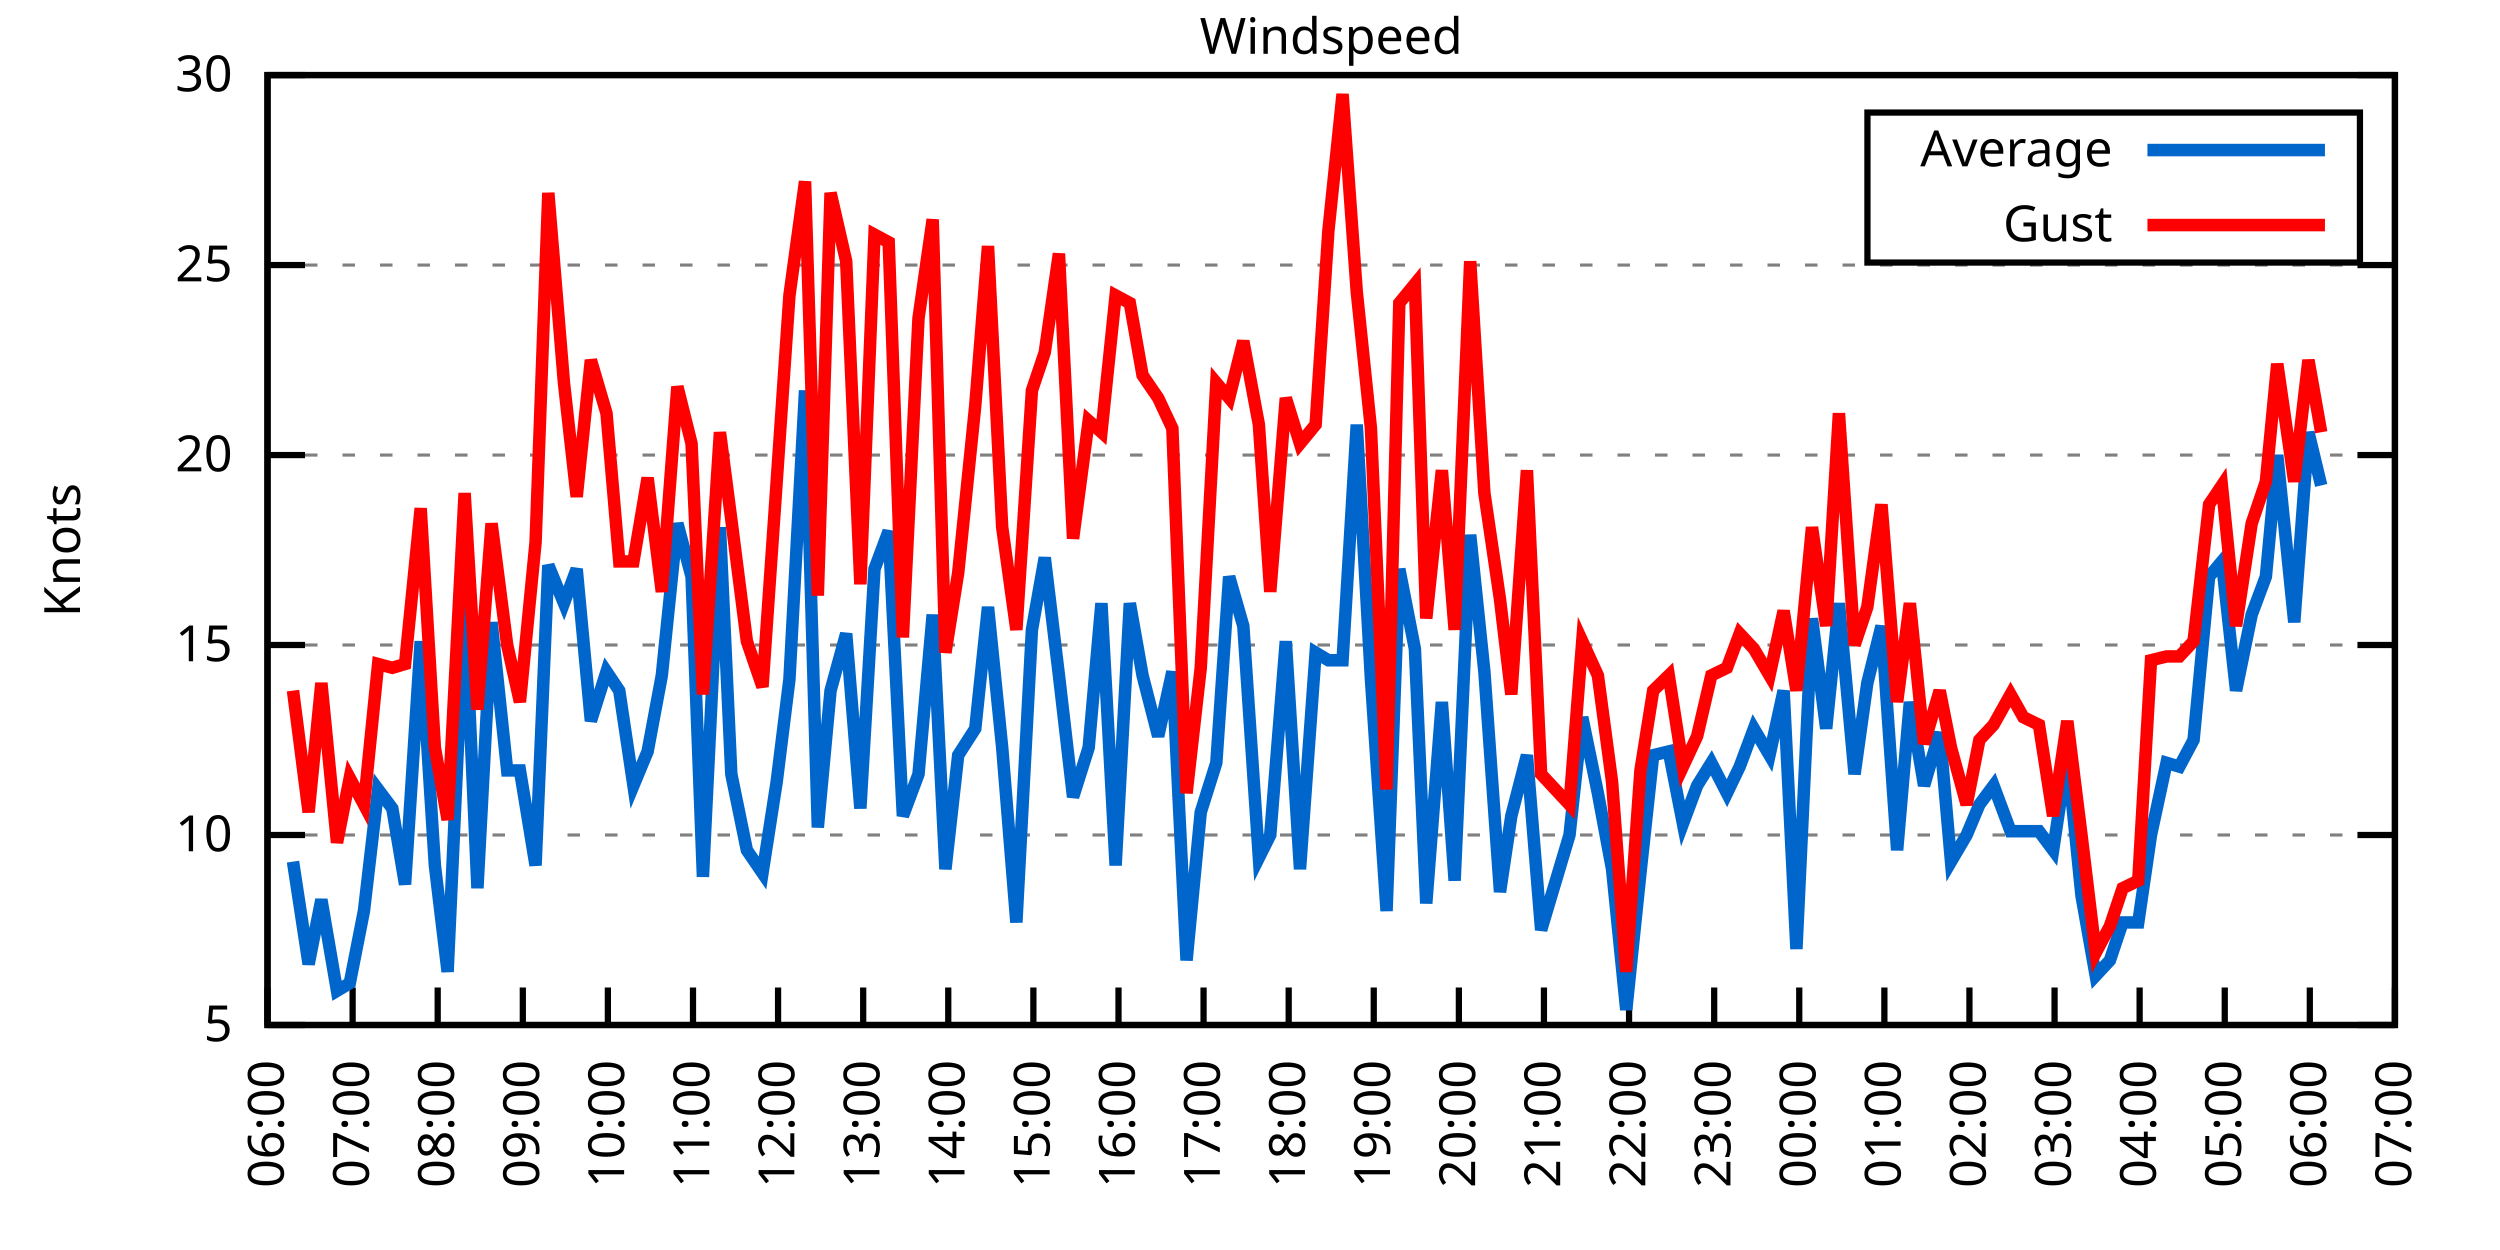
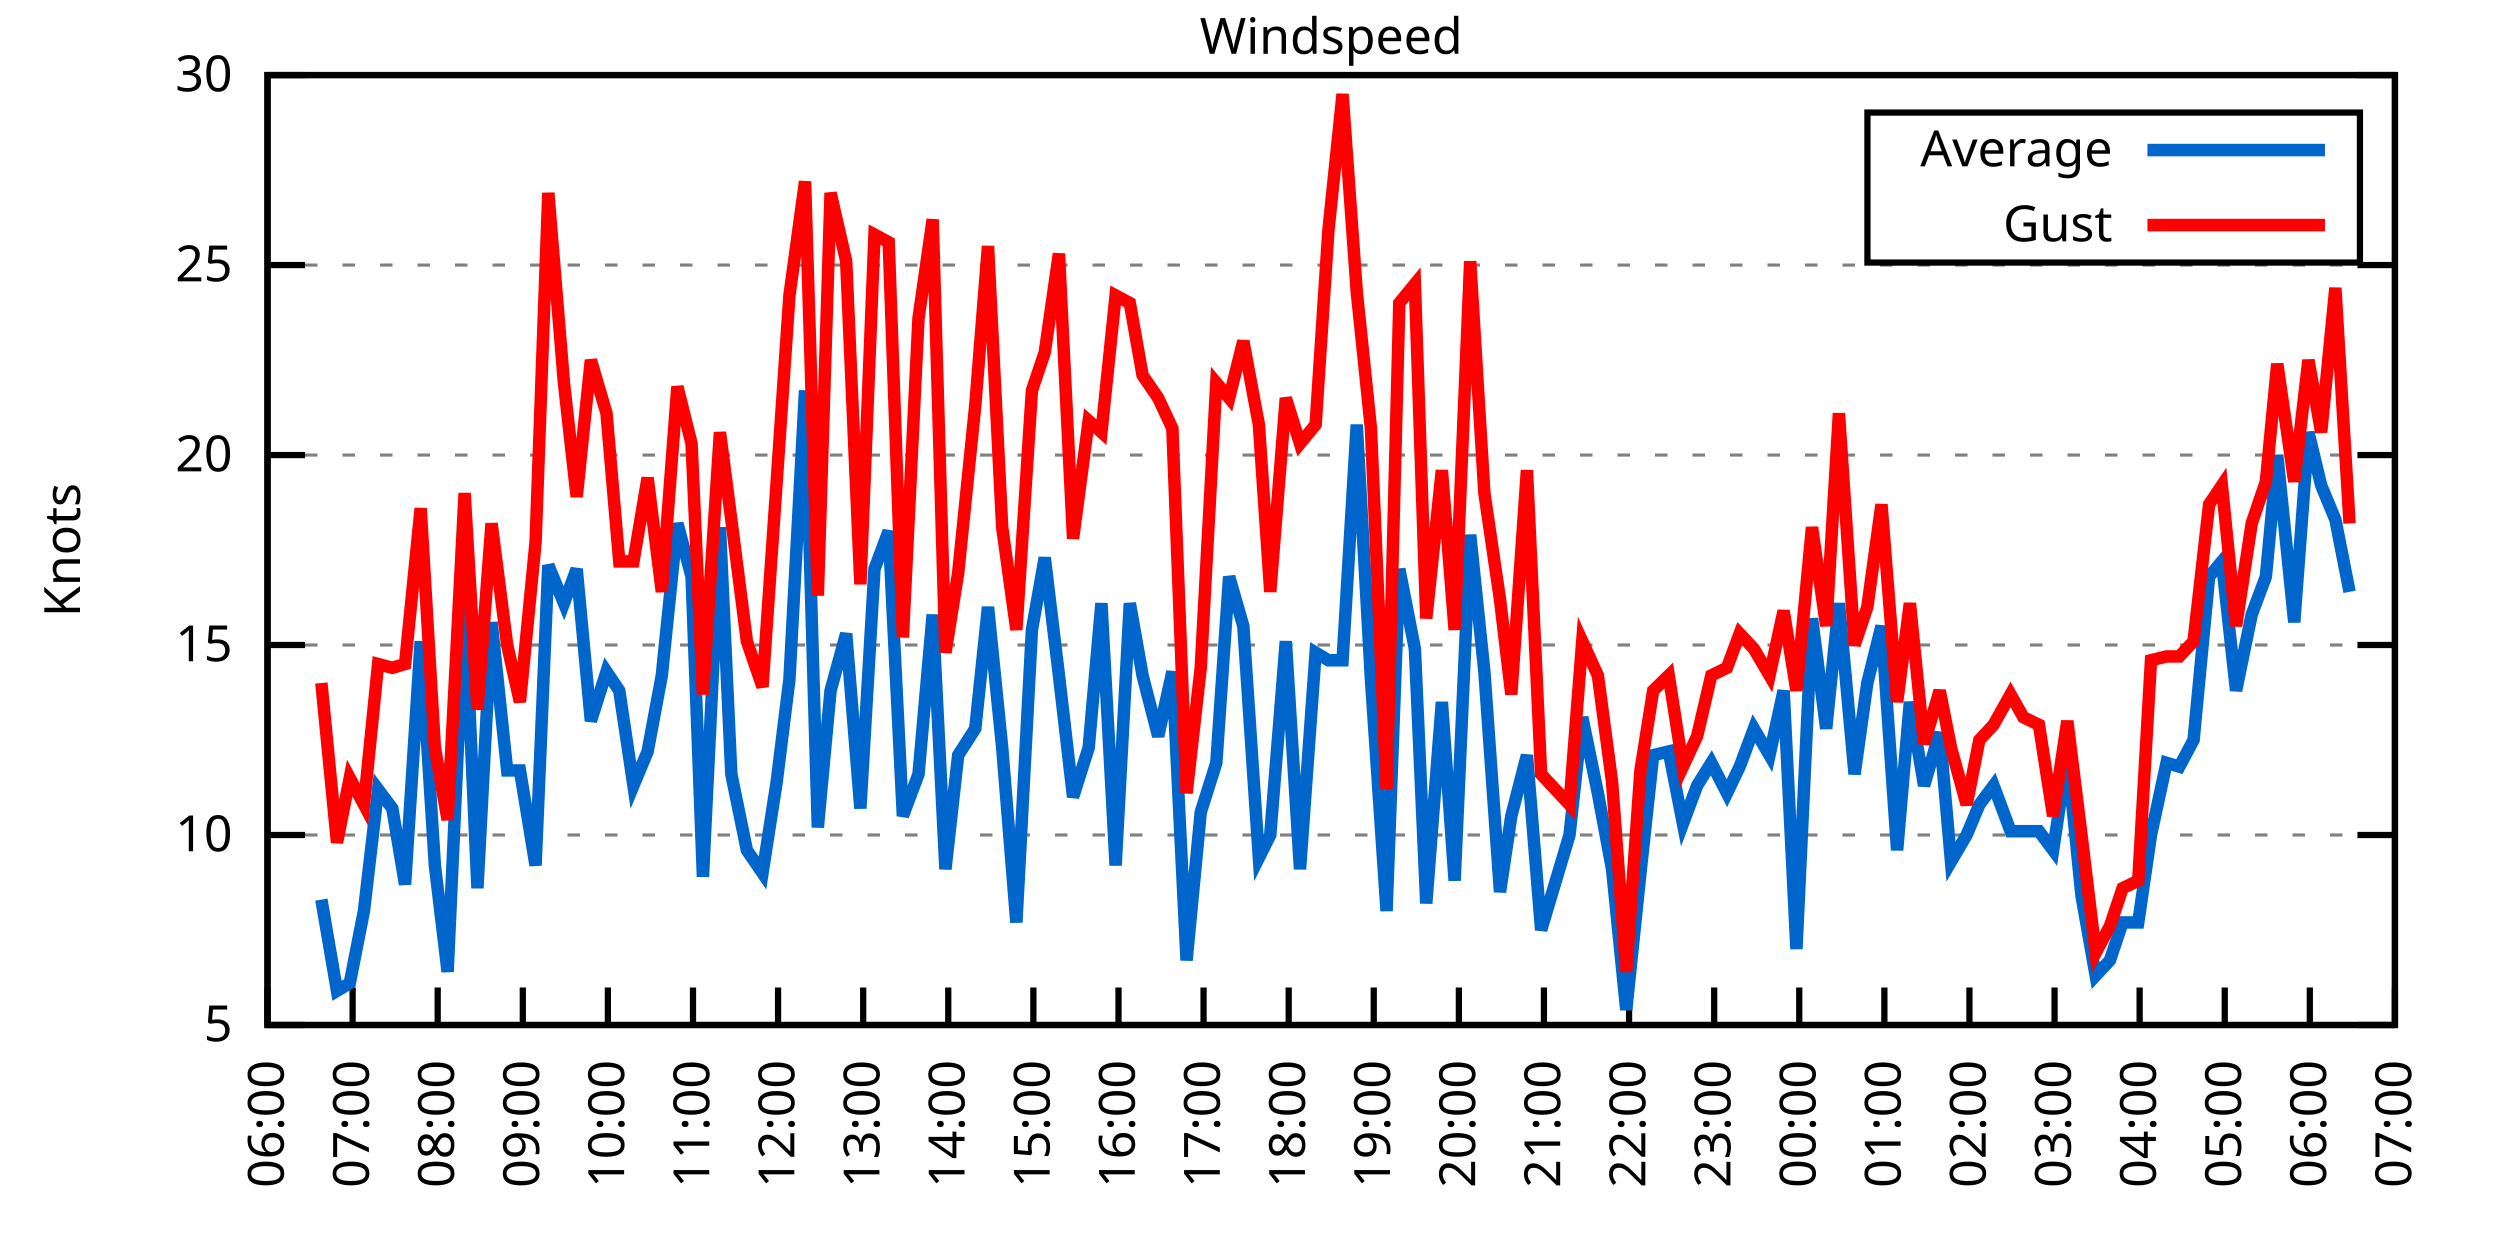
<svg xmlns="http://www.w3.org/2000/svg" xmlns:xlink="http://www.w3.org/1999/xlink" width="400" height="200" viewBox="0 0 400 200">
  <g id="gnuplot_canvas">
    <rect x="0" y="0" width="400" height="200" fill="none" />
    <defs>
      <circle id="gpDot" r="0.5" stroke-width="0.5" stroke="currentColor" />
      <path id="gpPt0" stroke-width="0.333" stroke="currentColor" d="M-1,0 h2 M0,-1 v2" />
      <path id="gpPt1" stroke-width="0.333" stroke="currentColor" d="M-1,-1 L1,1 M1,-1 L-1,1" />
      <path id="gpPt2" stroke-width="0.333" stroke="currentColor" d="M-1,0 L1,0 M0,-1 L0,1 M-1,-1 L1,1 M-1,1 L1,-1" />
      <rect id="gpPt3" stroke-width="0.333" stroke="currentColor" x="-1" y="-1" width="2" height="2" />
      <rect id="gpPt4" stroke-width="0.333" stroke="currentColor" fill="currentColor" x="-1" y="-1" width="2" height="2" />
      <circle id="gpPt5" stroke-width="0.333" stroke="currentColor" cx="0" cy="0" r="1" />
      <use xlink:href="#gpPt5" id="gpPt6" fill="currentColor" stroke="none" />
      <path id="gpPt7" stroke-width="0.333" stroke="currentColor" d="M0,-1.33 L-1.33,0.67 L1.33,0.67 z" />
      <use xlink:href="#gpPt7" id="gpPt8" fill="currentColor" stroke="none" />
      <use xlink:href="#gpPt7" id="gpPt9" stroke="currentColor" transform="rotate(180)" />
      <use xlink:href="#gpPt9" id="gpPt10" fill="currentColor" stroke="none" />
      <use xlink:href="#gpPt3" id="gpPt11" stroke="currentColor" transform="rotate(45)" />
      <use xlink:href="#gpPt11" id="gpPt12" fill="currentColor" stroke="none" />
      <path id="gpPt13" stroke-width="0.333" stroke="currentColor" d="M0,1.330 L1.265,0.411 L0.782,-1.067 L-0.782,-1.076 L-1.265,0.411 z" />
      <use xlink:href="#gpPt13" id="gpPt14" fill="currentColor" stroke="none" />
      <filter id="textbox" filterUnits="objectBoundingBox" x="0" y="0" height="1" width="1">
        <feFlood flood-color="white" flood-opacity="1" result="bgnd" />
        <feComposite in="SourceGraphic" in2="bgnd" operator="atop" />
      </filter>
      <filter id="greybox" filterUnits="objectBoundingBox" x="0" y="0" height="1" width="1">
        <feFlood flood-color="lightgrey" flood-opacity="1" result="grey" />
        <feComposite in="SourceGraphic" in2="grey" operator="atop" />
      </filter>
    </defs>
    <g fill="none" color="white" stroke="currentColor" stroke-width="1.00" stroke-linecap="butt" stroke-linejoin="miter">
</g>
    <g fill="none" color="black" stroke="currentColor" stroke-width="1.00" stroke-linecap="butt" stroke-linejoin="miter">
      <g stroke="none" shape-rendering="crispEdges">
        <polygon fill="rgb(255, 255, 255)" points="42.80,164.00 383.18,164.00 383.18,12.02 42.80,12.02 " />
      </g>
    </g>
    <g fill="none" color="black" stroke="currentColor" stroke-width="1.00" stroke-linecap="butt" stroke-linejoin="miter">
</g>
    <g fill="none" color="black" stroke="black" stroke-width="0.50" stroke-linecap="butt" stroke-linejoin="miter">
</g>
    <g fill="none" color="gray" stroke="currentColor" stroke-width="0.50" stroke-linecap="butt" stroke-linejoin="miter">
      <path stroke="gray" stroke-dasharray="2,4" class="gridline" d="M42.80,164.00 L383.19,164.00  " />
    </g>
    <g fill="none" color="gray" stroke="gray" stroke-width="1.00" stroke-linecap="butt" stroke-linejoin="miter">
</g>
    <g fill="none" color="black" stroke="currentColor" stroke-width="1.00" stroke-linecap="butt" stroke-linejoin="miter">
      <path stroke="black" d="M42.80,164.00 L48.80,164.00 M383.19,164.00 L377.19,164.00  " />
      <g transform="translate(37.20,166.60)" stroke="none" fill="black" font-family="Sans" font-size="8.00" text-anchor="end">
        <text>
          <tspan font-family="Sans"> 5</tspan>
        </text>
      </g>
    </g>
    <g fill="none" color="black" stroke="currentColor" stroke-width="1.00" stroke-linecap="butt" stroke-linejoin="miter">
</g>
    <g fill="none" color="black" stroke="black" stroke-width="0.50" stroke-linecap="butt" stroke-linejoin="miter">
</g>
    <g fill="none" color="gray" stroke="currentColor" stroke-width="0.50" stroke-linecap="butt" stroke-linejoin="miter">
      <path stroke="gray" stroke-dasharray="2,4" class="gridline" d="M42.80,133.60 L383.19,133.60  " />
    </g>
    <g fill="none" color="gray" stroke="gray" stroke-width="1.00" stroke-linecap="butt" stroke-linejoin="miter">
</g>
    <g fill="none" color="black" stroke="currentColor" stroke-width="1.00" stroke-linecap="butt" stroke-linejoin="miter">
      <path stroke="black" d="M42.80,133.60 L48.80,133.60 M383.19,133.60 L377.19,133.60  " />
      <g transform="translate(37.20,136.20)" stroke="none" fill="black" font-family="Sans" font-size="8.00" text-anchor="end">
        <text>
          <tspan font-family="Sans"> 10</tspan>
        </text>
      </g>
    </g>
    <g fill="none" color="black" stroke="currentColor" stroke-width="1.00" stroke-linecap="butt" stroke-linejoin="miter">
</g>
    <g fill="none" color="black" stroke="black" stroke-width="0.50" stroke-linecap="butt" stroke-linejoin="miter">
</g>
    <g fill="none" color="gray" stroke="currentColor" stroke-width="0.50" stroke-linecap="butt" stroke-linejoin="miter">
      <path stroke="gray" stroke-dasharray="2,4" class="gridline" d="M42.80,103.20 L383.19,103.20  " />
    </g>
    <g fill="none" color="gray" stroke="gray" stroke-width="1.00" stroke-linecap="butt" stroke-linejoin="miter">
</g>
    <g fill="none" color="black" stroke="currentColor" stroke-width="1.00" stroke-linecap="butt" stroke-linejoin="miter">
      <path stroke="black" d="M42.80,103.20 L48.80,103.20 M383.19,103.20 L377.19,103.20  " />
      <g transform="translate(37.20,105.80)" stroke="none" fill="black" font-family="Sans" font-size="8.00" text-anchor="end">
        <text>
          <tspan font-family="Sans"> 15</tspan>
        </text>
      </g>
    </g>
    <g fill="none" color="black" stroke="currentColor" stroke-width="1.00" stroke-linecap="butt" stroke-linejoin="miter">
</g>
    <g fill="none" color="black" stroke="black" stroke-width="0.50" stroke-linecap="butt" stroke-linejoin="miter">
</g>
    <g fill="none" color="gray" stroke="currentColor" stroke-width="0.50" stroke-linecap="butt" stroke-linejoin="miter">
      <path stroke="gray" stroke-dasharray="2,4" class="gridline" d="M42.80,72.81 L383.19,72.81  " />
    </g>
    <g fill="none" color="gray" stroke="gray" stroke-width="1.00" stroke-linecap="butt" stroke-linejoin="miter">
</g>
    <g fill="none" color="black" stroke="currentColor" stroke-width="1.00" stroke-linecap="butt" stroke-linejoin="miter">
      <path stroke="black" d="M42.80,72.81 L48.80,72.81 M383.19,72.81 L377.19,72.81  " />
      <g transform="translate(37.20,75.41)" stroke="none" fill="black" font-family="Sans" font-size="8.00" text-anchor="end">
        <text>
          <tspan font-family="Sans"> 20</tspan>
        </text>
      </g>
    </g>
    <g fill="none" color="black" stroke="currentColor" stroke-width="1.00" stroke-linecap="butt" stroke-linejoin="miter">
</g>
    <g fill="none" color="black" stroke="black" stroke-width="0.50" stroke-linecap="butt" stroke-linejoin="miter">
</g>
    <g fill="none" color="gray" stroke="currentColor" stroke-width="0.50" stroke-linecap="butt" stroke-linejoin="miter">
      <path stroke="gray" stroke-dasharray="2,4" class="gridline" d="M42.80,42.41 L383.19,42.41  " />
    </g>
    <g fill="none" color="gray" stroke="gray" stroke-width="1.00" stroke-linecap="butt" stroke-linejoin="miter">
</g>
    <g fill="none" color="black" stroke="currentColor" stroke-width="1.00" stroke-linecap="butt" stroke-linejoin="miter">
      <path stroke="black" d="M42.80,42.41 L48.80,42.41 M383.19,42.41 L377.19,42.41  " />
      <g transform="translate(37.20,45.01)" stroke="none" fill="black" font-family="Sans" font-size="8.00" text-anchor="end">
        <text>
          <tspan font-family="Sans"> 25</tspan>
        </text>
      </g>
    </g>
    <g fill="none" color="black" stroke="currentColor" stroke-width="1.00" stroke-linecap="butt" stroke-linejoin="miter">
</g>
    <g fill="none" color="black" stroke="black" stroke-width="0.50" stroke-linecap="butt" stroke-linejoin="miter">
</g>
    <g fill="none" color="gray" stroke="currentColor" stroke-width="0.50" stroke-linecap="butt" stroke-linejoin="miter">
      <path stroke="gray" stroke-dasharray="2,4" class="gridline" d="M42.80,12.01 L383.19,12.01  " />
    </g>
    <g fill="none" color="gray" stroke="gray" stroke-width="1.00" stroke-linecap="butt" stroke-linejoin="miter">
</g>
    <g fill="none" color="black" stroke="currentColor" stroke-width="1.00" stroke-linecap="butt" stroke-linejoin="miter">
      <path stroke="black" d="M42.80,12.01 L48.80,12.01 M383.19,12.01 L377.19,12.01  " />
      <g transform="translate(37.20,14.61)" stroke="none" fill="black" font-family="Sans" font-size="8.00" text-anchor="end">
        <text>
          <tspan font-family="Sans"> 30</tspan>
        </text>
      </g>
    </g>
    <g fill="none" color="black" stroke="currentColor" stroke-width="1.00" stroke-linecap="butt" stroke-linejoin="miter">
      <path stroke="black" d="M42.80,164.00 L42.80,158.00  " />
      <g transform="translate(45.40,169.60) rotate(270.00)" stroke="none" fill="black" font-family="Sans" font-size="8.00" text-anchor="end">
        <text>
          <tspan font-family="Sans">06:00</tspan>
        </text>
      </g>
    </g>
    <g fill="none" color="black" stroke="currentColor" stroke-width="1.00" stroke-linecap="butt" stroke-linejoin="miter">
      <path stroke="black" d="M56.42,164.00 L56.42,158.00  " />
      <g transform="translate(59.02,169.60) rotate(270.00)" stroke="none" fill="black" font-family="Sans" font-size="8.00" text-anchor="end">
        <text>
          <tspan font-family="Sans">07:00</tspan>
        </text>
      </g>
    </g>
    <g fill="none" color="black" stroke="currentColor" stroke-width="1.00" stroke-linecap="butt" stroke-linejoin="miter">
      <path stroke="black" d="M70.03,164.00 L70.03,158.00  " />
      <g transform="translate(72.63,169.60) rotate(270.00)" stroke="none" fill="black" font-family="Sans" font-size="8.00" text-anchor="end">
        <text>
          <tspan font-family="Sans">08:00</tspan>
        </text>
      </g>
    </g>
    <g fill="none" color="black" stroke="currentColor" stroke-width="1.00" stroke-linecap="butt" stroke-linejoin="miter">
      <path stroke="black" d="M83.65,164.00 L83.65,158.00  " />
      <g transform="translate(86.25,169.60) rotate(270.00)" stroke="none" fill="black" font-family="Sans" font-size="8.00" text-anchor="end">
        <text>
          <tspan font-family="Sans">09:00</tspan>
        </text>
      </g>
    </g>
    <g fill="none" color="black" stroke="currentColor" stroke-width="1.00" stroke-linecap="butt" stroke-linejoin="miter">
      <path stroke="black" d="M97.26,164.00 L97.26,158.00  " />
      <g transform="translate(99.86,169.60) rotate(270.00)" stroke="none" fill="black" font-family="Sans" font-size="8.00" text-anchor="end">
        <text>
          <tspan font-family="Sans">10:00</tspan>
        </text>
      </g>
    </g>
    <g fill="none" color="black" stroke="currentColor" stroke-width="1.00" stroke-linecap="butt" stroke-linejoin="miter">
      <path stroke="black" d="M110.88,164.00 L110.88,158.00  " />
      <g transform="translate(113.48,169.60) rotate(270.00)" stroke="none" fill="black" font-family="Sans" font-size="8.00" text-anchor="end">
        <text>
          <tspan font-family="Sans">11:00</tspan>
        </text>
      </g>
    </g>
    <g fill="none" color="black" stroke="currentColor" stroke-width="1.00" stroke-linecap="butt" stroke-linejoin="miter">
      <path stroke="black" d="M124.49,164.00 L124.49,158.00  " />
      <g transform="translate(127.09,169.60) rotate(270.00)" stroke="none" fill="black" font-family="Sans" font-size="8.00" text-anchor="end">
        <text>
          <tspan font-family="Sans">12:00</tspan>
        </text>
      </g>
    </g>
    <g fill="none" color="black" stroke="currentColor" stroke-width="1.00" stroke-linecap="butt" stroke-linejoin="miter">
      <path stroke="black" d="M138.11,164.00 L138.11,158.00  " />
      <g transform="translate(140.71,169.60) rotate(270.00)" stroke="none" fill="black" font-family="Sans" font-size="8.00" text-anchor="end">
        <text>
          <tspan font-family="Sans">13:00</tspan>
        </text>
      </g>
    </g>
    <g fill="none" color="black" stroke="currentColor" stroke-width="1.00" stroke-linecap="butt" stroke-linejoin="miter">
      <path stroke="black" d="M151.72,164.00 L151.72,158.00  " />
      <g transform="translate(154.32,169.60) rotate(270.00)" stroke="none" fill="black" font-family="Sans" font-size="8.00" text-anchor="end">
        <text>
          <tspan font-family="Sans">14:00</tspan>
        </text>
      </g>
    </g>
    <g fill="none" color="black" stroke="currentColor" stroke-width="1.00" stroke-linecap="butt" stroke-linejoin="miter">
      <path stroke="black" d="M165.34,164.00 L165.34,158.00  " />
      <g transform="translate(167.94,169.60) rotate(270.00)" stroke="none" fill="black" font-family="Sans" font-size="8.00" text-anchor="end">
        <text>
          <tspan font-family="Sans">15:00</tspan>
        </text>
      </g>
    </g>
    <g fill="none" color="black" stroke="currentColor" stroke-width="1.00" stroke-linecap="butt" stroke-linejoin="miter">
      <path stroke="black" d="M178.96,164.00 L178.96,158.00  " />
      <g transform="translate(181.56,169.60) rotate(270.00)" stroke="none" fill="black" font-family="Sans" font-size="8.00" text-anchor="end">
        <text>
          <tspan font-family="Sans">16:00</tspan>
        </text>
      </g>
    </g>
    <g fill="none" color="black" stroke="currentColor" stroke-width="1.00" stroke-linecap="butt" stroke-linejoin="miter">
      <path stroke="black" d="M192.57,164.00 L192.57,158.00  " />
      <g transform="translate(195.17,169.60) rotate(270.00)" stroke="none" fill="black" font-family="Sans" font-size="8.00" text-anchor="end">
        <text>
          <tspan font-family="Sans">17:00</tspan>
        </text>
      </g>
    </g>
    <g fill="none" color="black" stroke="currentColor" stroke-width="1.00" stroke-linecap="butt" stroke-linejoin="miter">
      <path stroke="black" d="M206.19,164.00 L206.19,158.00  " />
      <g transform="translate(208.79,169.60) rotate(270.00)" stroke="none" fill="black" font-family="Sans" font-size="8.00" text-anchor="end">
        <text>
          <tspan font-family="Sans">18:00</tspan>
        </text>
      </g>
    </g>
    <g fill="none" color="black" stroke="currentColor" stroke-width="1.00" stroke-linecap="butt" stroke-linejoin="miter">
      <path stroke="black" d="M219.80,164.00 L219.80,158.00  " />
      <g transform="translate(222.40,169.60) rotate(270.00)" stroke="none" fill="black" font-family="Sans" font-size="8.00" text-anchor="end">
        <text>
          <tspan font-family="Sans">19:00</tspan>
        </text>
      </g>
    </g>
    <g fill="none" color="black" stroke="currentColor" stroke-width="1.00" stroke-linecap="butt" stroke-linejoin="miter">
      <path stroke="black" d="M233.42,164.00 L233.42,158.00  " />
      <g transform="translate(236.02,169.60) rotate(270.00)" stroke="none" fill="black" font-family="Sans" font-size="8.00" text-anchor="end">
        <text>
          <tspan font-family="Sans">20:00</tspan>
        </text>
      </g>
    </g>
    <g fill="none" color="black" stroke="currentColor" stroke-width="1.00" stroke-linecap="butt" stroke-linejoin="miter">
      <path stroke="black" d="M247.03,164.00 L247.03,158.00  " />
      <g transform="translate(249.63,169.60) rotate(270.00)" stroke="none" fill="black" font-family="Sans" font-size="8.00" text-anchor="end">
        <text>
          <tspan font-family="Sans">21:00</tspan>
        </text>
      </g>
    </g>
    <g fill="none" color="black" stroke="currentColor" stroke-width="1.00" stroke-linecap="butt" stroke-linejoin="miter">
      <path stroke="black" d="M260.65,164.00 L260.65,158.00  " />
      <g transform="translate(263.25,169.60) rotate(270.00)" stroke="none" fill="black" font-family="Sans" font-size="8.00" text-anchor="end">
        <text>
          <tspan font-family="Sans">22:00</tspan>
        </text>
      </g>
    </g>
    <g fill="none" color="black" stroke="currentColor" stroke-width="1.00" stroke-linecap="butt" stroke-linejoin="miter">
      <path stroke="black" d="M274.27,164.00 L274.27,158.00  " />
      <g transform="translate(276.87,169.60) rotate(270.00)" stroke="none" fill="black" font-family="Sans" font-size="8.00" text-anchor="end">
        <text>
          <tspan font-family="Sans">23:00</tspan>
        </text>
      </g>
    </g>
    <g fill="none" color="black" stroke="currentColor" stroke-width="1.00" stroke-linecap="butt" stroke-linejoin="miter">
      <path stroke="black" d="M287.88,164.00 L287.88,158.00  " />
      <g transform="translate(290.48,169.60) rotate(270.00)" stroke="none" fill="black" font-family="Sans" font-size="8.00" text-anchor="end">
        <text>
          <tspan font-family="Sans">00:00</tspan>
        </text>
      </g>
    </g>
    <g fill="none" color="black" stroke="currentColor" stroke-width="1.00" stroke-linecap="butt" stroke-linejoin="miter">
      <path stroke="black" d="M301.50,164.00 L301.50,158.00  " />
      <g transform="translate(304.10,169.60) rotate(270.00)" stroke="none" fill="black" font-family="Sans" font-size="8.00" text-anchor="end">
        <text>
          <tspan font-family="Sans">01:00</tspan>
        </text>
      </g>
    </g>
    <g fill="none" color="black" stroke="currentColor" stroke-width="1.00" stroke-linecap="butt" stroke-linejoin="miter">
      <path stroke="black" d="M315.11,164.00 L315.11,158.00  " />
      <g transform="translate(317.71,169.60) rotate(270.00)" stroke="none" fill="black" font-family="Sans" font-size="8.00" text-anchor="end">
        <text>
          <tspan font-family="Sans">02:00</tspan>
        </text>
      </g>
    </g>
    <g fill="none" color="black" stroke="currentColor" stroke-width="1.00" stroke-linecap="butt" stroke-linejoin="miter">
      <path stroke="black" d="M328.73,164.00 L328.73,158.00  " />
      <g transform="translate(331.33,169.60) rotate(270.00)" stroke="none" fill="black" font-family="Sans" font-size="8.00" text-anchor="end">
        <text>
          <tspan font-family="Sans">03:00</tspan>
        </text>
      </g>
    </g>
    <g fill="none" color="black" stroke="currentColor" stroke-width="1.00" stroke-linecap="butt" stroke-linejoin="miter">
      <path stroke="black" d="M342.34,164.00 L342.34,158.00  " />
      <g transform="translate(344.94,169.60) rotate(270.00)" stroke="none" fill="black" font-family="Sans" font-size="8.00" text-anchor="end">
        <text>
          <tspan font-family="Sans">04:00</tspan>
        </text>
      </g>
    </g>
    <g fill="none" color="black" stroke="currentColor" stroke-width="1.00" stroke-linecap="butt" stroke-linejoin="miter">
      <path stroke="black" d="M355.96,164.00 L355.96,158.00  " />
      <g transform="translate(358.56,169.60) rotate(270.00)" stroke="none" fill="black" font-family="Sans" font-size="8.00" text-anchor="end">
        <text>
          <tspan font-family="Sans">05:00</tspan>
        </text>
      </g>
    </g>
    <g fill="none" color="black" stroke="currentColor" stroke-width="1.00" stroke-linecap="butt" stroke-linejoin="miter">
      <path stroke="black" d="M369.57,164.00 L369.57,158.00  " />
      <g transform="translate(372.17,169.60) rotate(270.00)" stroke="none" fill="black" font-family="Sans" font-size="8.00" text-anchor="end">
        <text>
          <tspan font-family="Sans">06:00</tspan>
        </text>
      </g>
    </g>
    <g fill="none" color="black" stroke="currentColor" stroke-width="1.00" stroke-linecap="butt" stroke-linejoin="miter">
      <path stroke="black" d="M383.19,164.00 L383.19,158.00  " />
      <g transform="translate(385.79,169.60) rotate(270.00)" stroke="none" fill="black" font-family="Sans" font-size="8.00" text-anchor="end">
        <text>
          <tspan font-family="Sans">07:00</tspan>
        </text>
      </g>
    </g>
    <g fill="none" color="black" stroke="currentColor" stroke-width="1.00" stroke-linecap="butt" stroke-linejoin="miter">
</g>
    <g fill="none" color="black" stroke="currentColor" stroke-width="1.00" stroke-linecap="butt" stroke-linejoin="miter">
      <path stroke="black" d="M42.80,12.01 L42.80,164.00 L383.19,164.00 L383.19,12.01 L42.80,12.01 Z  " />
    </g>
    <g fill="none" color="black" stroke="currentColor" stroke-width="1.00" stroke-linecap="butt" stroke-linejoin="miter">
</g>
    <g fill="none" color="black" stroke="currentColor" stroke-width="1.00" stroke-linecap="butt" stroke-linejoin="miter">
      <path stroke="black" d="M298.79,42.01 L298.79,18.01 L377.59,18.01 L377.59,42.01 L298.79,42.01 Z  " />
    </g>
    <g id="Windspeed_plot_1">
      <g fill="none" color="white" stroke="black" stroke-width="2.00" stroke-linecap="butt" stroke-linejoin="miter">
</g>
      <g fill="none" color="black" stroke="currentColor" stroke-width="2.00" stroke-linecap="butt" stroke-linejoin="miter">
        <g transform="translate(337.99,26.61)" stroke="none" fill="black" font-family="Sans" font-size="8.00" text-anchor="end">
          <text>
            <tspan font-family="Sans">Average</tspan>
          </text>
        </g>
      </g>
      <g fill="none" color="black" stroke="currentColor" stroke-width="2.00" stroke-linecap="butt" stroke-linejoin="miter">
-         <path stroke="rgb(  0, 102, 204)" d="M343.59,24.01 L371.99,24.01 M46.88,137.86 L49.38,154.27 L51.42,143.94 L53.92,158.53 L55.96,157.31 L58.23,145.76   L60.50,126.31 L62.77,129.35 L64.81,141.51 L67.31,102.60 L69.58,138.47 L71.62,155.49 L74.34,95.91 L76.39,142.11   L78.65,99.56 L81.15,123.27 L83.19,123.27 L85.69,138.47 L87.73,90.44 L90.23,96.52 L92.27,91.04 L94.54,115.36   L97.04,107.46 L99.08,110.50 L101.35,125.70 L103.62,120.23 L105.89,108.07 L108.38,83.75 L110.65,92.26 L112.47,140.29   L115.19,84.36 L117.01,123.87 L119.50,136.03 L122.00,139.68 L124.27,125.09 L126.31,108.68 L128.81,62.47 L130.85,132.39   L132.89,110.50 L135.39,101.38 L137.66,129.35 L139.92,91.04 L142.19,84.97 L144.46,130.56 L146.96,123.87 L149.23,98.34   L151.27,139.07 L153.31,120.83 L156.04,116.58 L158.08,97.12 L160.35,119.62 L162.62,147.59 L165.11,100.77 L167.16,89.22   L169.43,108.07 L171.69,127.52 L174.19,119.62 L176.23,96.52 L178.50,138.47 L180.77,96.52 L182.81,108.07 L185.31,117.80   L187.58,107.46 L189.85,153.66 L192.12,129.95 L194.61,122.05 L196.66,92.26 L198.93,100.16 L201.42,137.25 L203.24,133.60   L205.73,102.60 L208.00,139.07 L210.50,104.42 L212.54,105.64 L214.81,105.64 L217.08,67.94 L219.35,108.68 L221.85,145.76   L223.89,91.04 L226.38,103.81 L228.20,144.55 L230.70,112.32 L232.74,140.90 L235.23,85.57 L237.50,107.46 L240.00,142.72   L241.81,130.56 L244.31,120.83 L246.58,148.80 L251.12,133.60 L253.16,114.76 L255.66,126.91 L257.93,139.07 L260.20,161.57   L262.47,139.68 L264.51,120.83 L267.00,120.23 L269.27,131.78 L271.54,125.70 L273.81,122.05 L276.31,126.91 L278.35,122.66   L280.62,116.58 L283.12,120.83 L285.38,110.50 L287.43,151.84 L289.92,98.95 L292.19,116.58 L294.23,96.52 L296.73,123.87   L298.77,109.28 L301.04,100.16 L303.54,136.03 L305.58,112.32 L307.85,125.70 L310.35,117.19 L312.16,137.86 L314.66,133.60   L316.70,128.74 L318.97,125.70 L321.69,132.99 L323.74,132.99 L326.23,132.99 L328.50,136.03 L330.77,120.83 L333.04,143.33   L335.31,156.10 L337.58,153.66 L339.62,147.59 L342.12,147.59 L344.16,133.60 L346.65,122.05 L348.70,122.66 L350.97,118.40   L353.46,92.26 L355.50,89.83 L357.77,110.50 L360.27,98.34 L362.54,92.26 L364.36,72.81 L367.08,99.56 L369.35,69.16   L371.39,77.67  " />
+         <path stroke="rgb(  0, 102, 204)" d="M343.59,24.01 L371.99,24.01 M51.42,143.94 L53.92,158.53 L55.96,157.31 L58.23,145.76 L60.50,126.31 L62.77,129.35   L64.81,141.51 L67.31,102.60 L69.58,138.47 L71.62,155.49 L74.34,95.91 L76.39,142.11 L78.65,99.56 L81.15,123.27   L83.19,123.27 L85.69,138.47 L87.73,90.44 L90.23,96.52 L92.27,91.04 L94.54,115.36 L97.04,107.46 L99.08,110.50   L101.35,125.70 L103.62,120.23 L105.89,108.07 L108.38,83.75 L110.65,92.26 L112.47,140.29 L115.19,84.36 L117.01,123.87   L119.50,136.03 L122.00,139.68 L124.27,125.09 L126.31,108.68 L128.81,62.47 L130.85,132.39 L132.89,110.50 L135.39,101.38   L137.66,129.35 L139.92,91.04 L142.19,84.97 L144.46,130.56 L146.96,123.87 L149.23,98.34 L151.27,139.07 L153.31,120.83   L156.04,116.58 L158.08,97.12 L160.35,119.62 L162.62,147.59 L165.11,100.77 L167.16,89.22 L169.43,108.07 L171.69,127.52   L174.19,119.62 L176.23,96.52 L178.50,138.47 L180.77,96.52 L182.81,108.07 L185.31,117.80 L187.58,107.46 L189.85,153.66   L192.12,129.95 L194.61,122.05 L196.66,92.26 L198.93,100.16 L201.42,137.25 L203.24,133.60 L205.73,102.60 L208.00,139.07   L210.50,104.42 L212.54,105.64 L214.81,105.64 L217.08,67.94 L219.35,108.68 L221.85,145.76 L223.89,91.04 L226.38,103.81   L228.20,144.55 L230.70,112.32 L232.74,140.90 L235.23,85.57 L237.50,107.46 L240.00,142.72 L241.81,130.56 L244.31,120.83   L246.58,148.80 L251.12,133.60 L253.16,114.76 L255.66,126.91 L257.93,139.07 L260.20,161.57 L262.47,139.68 L264.51,120.83   L267.00,120.23 L269.27,131.78 L271.54,125.70 L273.81,122.05 L276.31,126.91 L278.35,122.66 L280.62,116.58 L283.12,120.83   L285.38,110.50 L287.43,151.84 L289.92,98.95 L292.19,116.58 L294.23,96.52 L296.73,123.87 L298.77,109.28 L301.04,100.16   L303.54,136.03 L305.58,112.32 L307.85,125.70 L310.35,117.19 L312.16,137.86 L314.66,133.60 L316.70,128.74 L318.97,125.70   L321.69,132.99 L323.74,132.99 L326.23,132.99 L328.50,136.03 L330.77,120.83 L333.04,143.33 L335.31,156.10 L337.58,153.66   L339.62,147.59 L342.12,147.59 L344.16,133.60 L346.65,122.05 L348.70,122.66 L350.97,118.40 L353.46,92.26 L355.50,89.83   L357.77,110.50 L360.27,98.34 L362.54,92.26 L364.36,72.81 L367.08,99.56 L369.35,69.16 L371.39,77.67 L373.66,83.14   L375.93,94.69  " />
      </g>
    </g>
    <g id="Windspeed_plot_2">
      <g fill="none" color="black" stroke="currentColor" stroke-width="2.00" stroke-linecap="butt" stroke-linejoin="miter">
        <g transform="translate(337.99,38.61)" stroke="none" fill="black" font-family="Sans" font-size="8.00" text-anchor="end">
          <text>
            <tspan font-family="Sans">Gust</tspan>
          </text>
        </g>
      </g>
      <g fill="none" color="black" stroke="currentColor" stroke-width="2.00" stroke-linecap="butt" stroke-linejoin="miter">
-         <path stroke="rgb(255,   0,   0)" d="M343.59,36.01 L371.99,36.01 M46.88,110.50 L49.38,129.95 L51.42,109.28 L53.92,134.82 L55.96,124.48 L58.23,128.74   L60.50,106.24 L62.77,106.85 L64.81,106.24 L67.31,81.32 L69.58,119.62 L71.62,131.17 L74.34,78.89 L76.39,113.54   L78.65,83.75 L81.15,103.20 L83.19,112.32 L85.69,86.79 L87.73,30.86 L90.23,61.25 L92.27,79.49 L94.54,57.61   L97.04,66.12 L99.08,89.83 L101.35,89.83 L103.62,76.45 L105.89,94.69 L108.38,61.86 L110.65,70.98 L112.47,111.11   L115.19,69.16 L117.01,83.14 L119.50,102.60 L122.00,109.89 L124.27,77.06 L126.31,47.27 L128.81,29.03 L130.85,95.30   L132.89,30.86 L135.39,41.80 L137.66,93.48 L139.92,37.54 L142.19,38.76 L144.46,101.99 L146.96,50.92 L149.23,35.11   L151.27,104.42 L153.31,91.65 L156.04,64.90 L158.08,39.37 L160.35,84.36 L162.62,100.77 L165.11,62.47 L167.16,56.39   L169.43,40.58 L171.69,86.18 L174.19,67.33 L176.23,69.16 L178.50,47.27 L180.77,48.49 L182.81,60.04 L185.31,63.69   L187.58,68.55 L189.85,126.91 L192.12,106.85 L194.61,61.25 L196.66,63.69 L198.93,54.57 L201.42,67.94 L203.24,94.69   L205.73,63.69 L208.00,70.98 L210.50,67.94 L212.54,36.94 L214.81,15.05 L217.08,46.66 L219.35,68.55 L221.85,126.31   L223.89,48.49 L226.38,45.45 L228.20,98.95 L230.70,75.24 L232.74,100.77 L235.23,41.80 L237.50,78.89 L240.00,95.91   L241.81,111.11 L244.31,75.24 L246.58,123.87 L251.12,128.74 L253.16,102.60 L255.66,108.07 L257.93,125.09 L260.20,155.49   L262.47,123.27 L264.51,110.50 L267.00,108.07 L269.27,122.66 L271.54,117.80 L273.81,108.07 L276.31,106.85 L278.35,101.38   L280.62,103.81 L283.12,108.07 L285.38,97.73 L287.43,110.50 L289.92,84.36 L292.19,100.16 L294.23,66.12 L296.73,103.20   L298.77,97.12 L301.04,80.71 L303.54,112.32 L305.58,96.52 L307.85,119.01 L310.35,110.50 L312.16,119.62 L314.66,128.74   L316.70,118.40 L318.97,115.97 L321.69,111.11 L323.74,114.76 L326.23,115.97 L328.50,130.56 L330.77,115.36 L333.04,133.60   L335.31,152.45 L337.58,148.19 L339.62,142.11 L342.12,140.90 L344.16,105.64 L346.65,105.03 L348.70,105.03 L350.97,102.60   L353.46,80.71 L355.50,77.67 L357.77,100.16 L360.27,83.75 L362.54,77.06 L364.36,58.21 L367.08,77.06 L369.35,57.61   L371.39,69.16  " />
+         <path stroke="rgb(255,   0,   0)" d="M343.59,36.01 L371.99,36.01 M51.42,109.28 L53.92,134.82 L55.96,124.48 L58.23,128.74 L60.50,106.24 L62.77,106.85   L64.81,106.24 L67.31,81.32 L69.58,119.62 L71.62,131.17 L74.34,78.89 L76.39,113.54 L78.65,83.75 L81.15,103.20   L83.19,112.32 L85.69,86.79 L87.73,30.86 L90.23,61.25 L92.27,79.49 L94.54,57.61 L97.04,66.12 L99.08,89.83   L101.35,89.83 L103.62,76.45 L105.89,94.69 L108.38,61.86 L110.65,70.98 L112.47,111.11 L115.19,69.16 L117.01,83.14   L119.50,102.60 L122.00,109.89 L124.27,77.06 L126.31,47.27 L128.81,29.03 L130.85,95.30 L132.89,30.86 L135.39,41.80   L137.66,93.48 L139.92,37.54 L142.19,38.76 L144.46,101.99 L146.96,50.92 L149.23,35.11 L151.27,104.42 L153.31,91.65   L156.04,64.90 L158.08,39.37 L160.35,84.36 L162.62,100.77 L165.11,62.47 L167.16,56.39 L169.43,40.58 L171.69,86.18   L174.19,67.33 L176.23,69.16 L178.50,47.27 L180.77,48.49 L182.81,60.04 L185.31,63.69 L187.58,68.55 L189.85,126.91   L192.12,106.85 L194.61,61.25 L196.66,63.69 L198.93,54.57 L201.42,67.94 L203.24,94.69 L205.73,63.69 L208.00,70.98   L210.50,67.94 L212.54,36.94 L214.81,15.05 L217.08,46.66 L219.35,68.55 L221.85,126.31 L223.89,48.49 L226.38,45.45   L228.20,98.95 L230.70,75.24 L232.74,100.77 L235.23,41.80 L237.50,78.89 L240.00,95.91 L241.81,111.11 L244.31,75.24   L246.58,123.87 L251.12,128.74 L253.16,102.60 L255.66,108.07 L257.93,125.09 L260.20,155.49 L262.47,123.27 L264.51,110.50   L267.00,108.07 L269.27,122.66 L271.54,117.80 L273.81,108.07 L276.31,106.85 L278.35,101.38 L280.62,103.81 L283.12,108.07   L285.38,97.73 L287.43,110.50 L289.92,84.36 L292.19,100.16 L294.23,66.12 L296.73,103.20 L298.77,97.12 L301.04,80.71   L303.54,112.32 L305.58,96.52 L307.85,119.01 L310.35,110.50 L312.16,119.62 L314.66,128.74 L316.70,118.40 L318.97,115.97   L321.69,111.11 L323.74,114.76 L326.23,115.97 L328.50,130.56 L330.77,115.36 L333.04,133.60 L335.31,152.45 L337.58,148.19   L339.62,142.11 L342.12,140.90 L344.16,105.64 L346.65,105.03 L348.70,105.03 L350.97,102.60 L353.46,80.71 L355.50,77.67   L357.77,100.16 L360.27,83.75 L362.54,77.06 L364.36,58.21 L367.08,77.06 L369.35,57.61 L371.39,69.16 L373.66,46.06   L375.93,83.75  " />
      </g>
    </g>
    <g fill="none" color="black" stroke="currentColor" stroke-width="2.00" stroke-linecap="butt" stroke-linejoin="miter">
</g>
    <g fill="none" color="black" stroke="black" stroke-width="1.00" stroke-linecap="butt" stroke-linejoin="miter">
</g>
    <g fill="none" color="black" stroke="currentColor" stroke-width="1.00" stroke-linecap="butt" stroke-linejoin="miter">
      <path stroke="black" d="M42.80,12.01 L42.80,164.00 L383.19,164.00 L383.19,12.01 L42.80,12.01 Z  " />
      <g transform="translate(12.80,88.01) rotate(270.00)" stroke="none" fill="black" font-family="Sans" font-size="8.00" text-anchor="middle">
        <text>
          <tspan font-family="Sans">Knots</tspan>
        </text>
      </g>
    </g>
    <g fill="none" color="black" stroke="currentColor" stroke-width="1.00" stroke-linecap="butt" stroke-linejoin="miter">
</g>
    <g fill="none" color="black" stroke="currentColor" stroke-width="1.00" stroke-linecap="butt" stroke-linejoin="miter">
      <g transform="translate(212.99,8.61)" stroke="none" fill="black" font-family="Sans" font-size="8.00" text-anchor="middle">
        <text>
          <tspan font-family="Sans">Windspeed</tspan>
        </text>
      </g>
    </g>
    <g fill="none" color="black" stroke="currentColor" stroke-width="1.00" stroke-linecap="butt" stroke-linejoin="miter">
</g>
  </g>
</svg>
